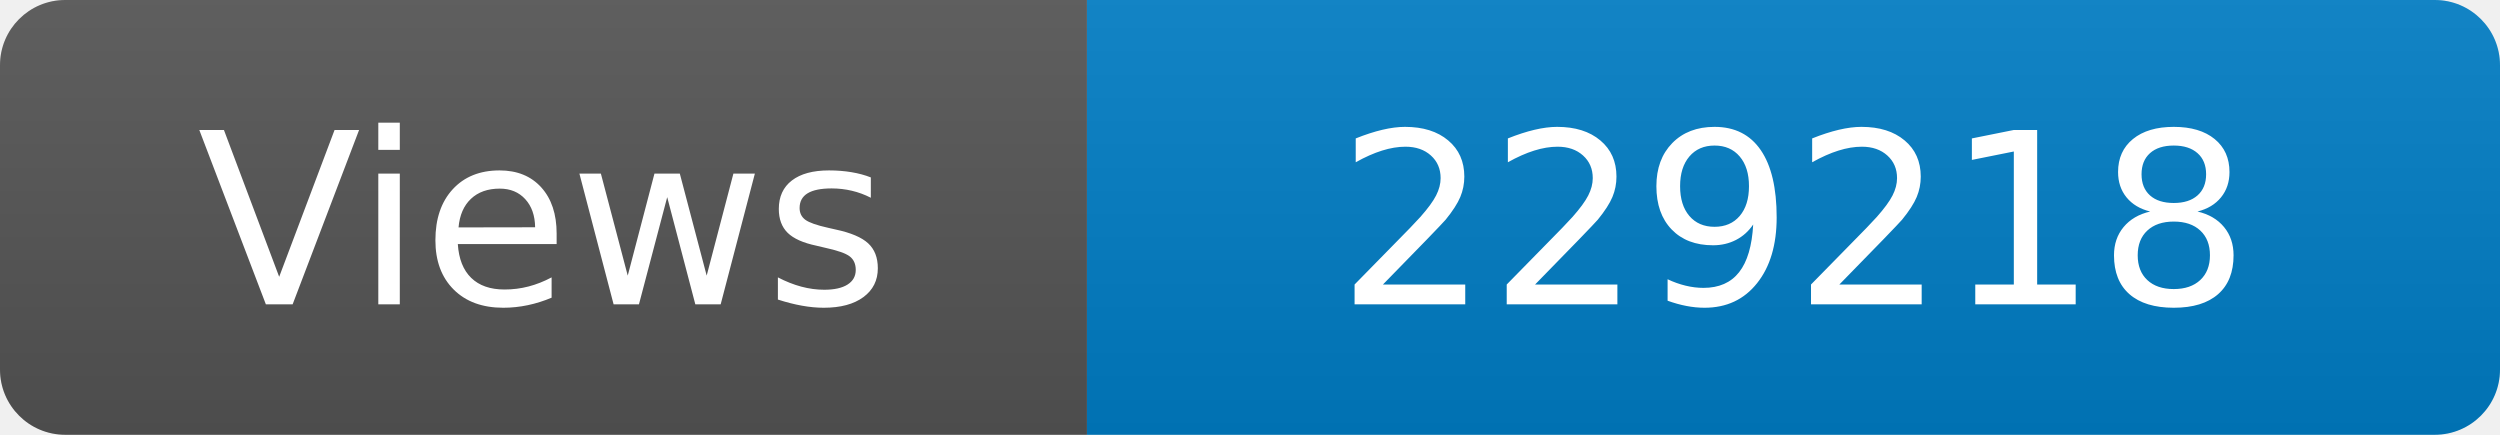
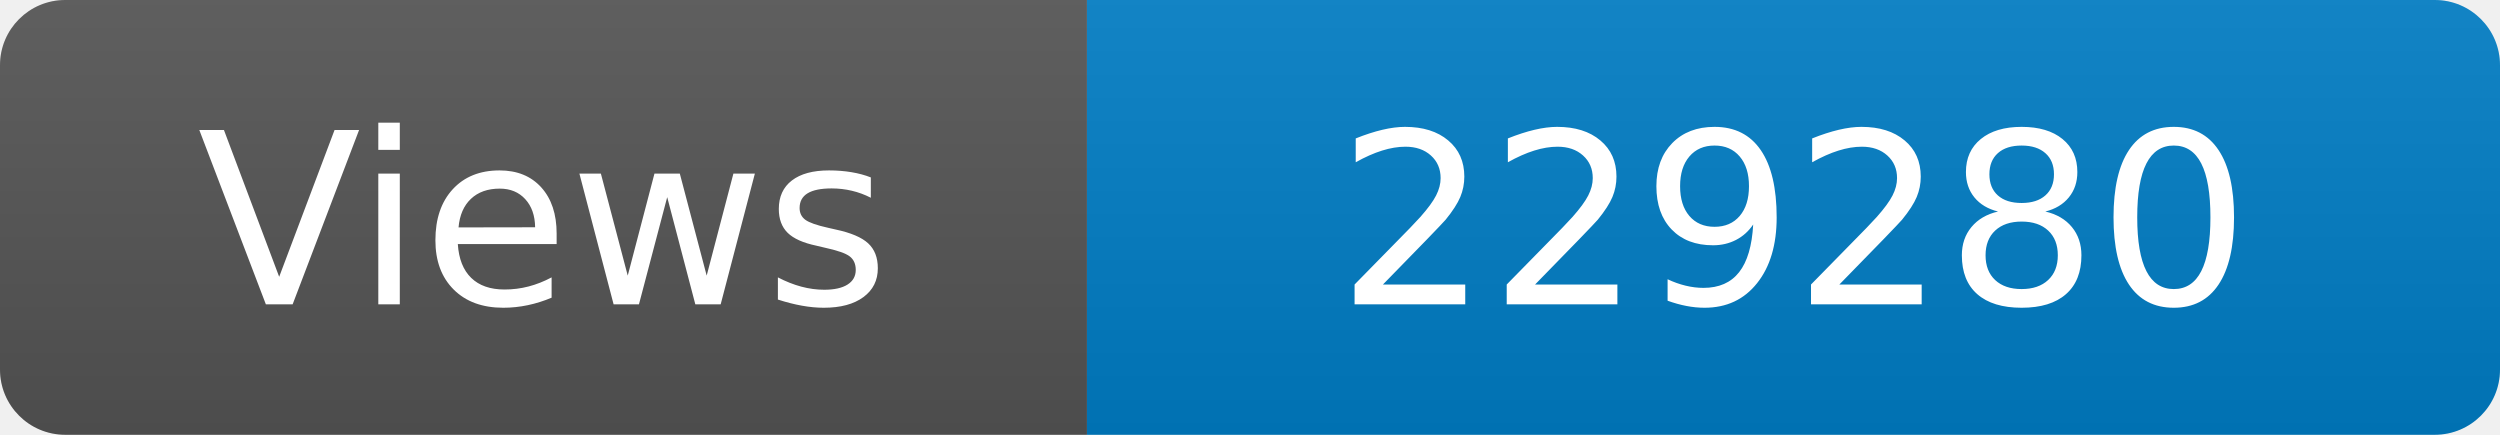
<svg xmlns="http://www.w3.org/2000/svg" width="115" height="20" role="img" aria-label="Maintained?: yes">
  <linearGradient id="s" x2="0" y2="100%">
    <stop offset="0" stop-color="#bbb" stop-opacity=".1" />
    <stop offset="1" stop-opacity=".1" />
  </linearGradient>
  <clipPath id="r">
    <rect width="115" height="20" rx="3" fill="#fff" />
  </clipPath>
  <g clip-path="url(#r)">
    <rect width="50" height="20" fill="#555" />
    <rect x="50" width="160" height="20" fill="#007ec6" />
    <rect width="115" height="20" fill="url(#s)" />
  </g>
  <g fill="#fff" text-anchor="middle" font-family="Verdana,Geneva,DejaVu Sans,sans-serif" font-size="110">
    <text x="250" y="140" transform="scale(.1)" fill="#fff">Views</text>
-     <text x="825" y="140" transform="scale(.1)" fill="#fff">229218</text>
+     <text x="825" y="140" transform="scale(.1)" fill="#fff">229280</text>
  </g>
</svg>
